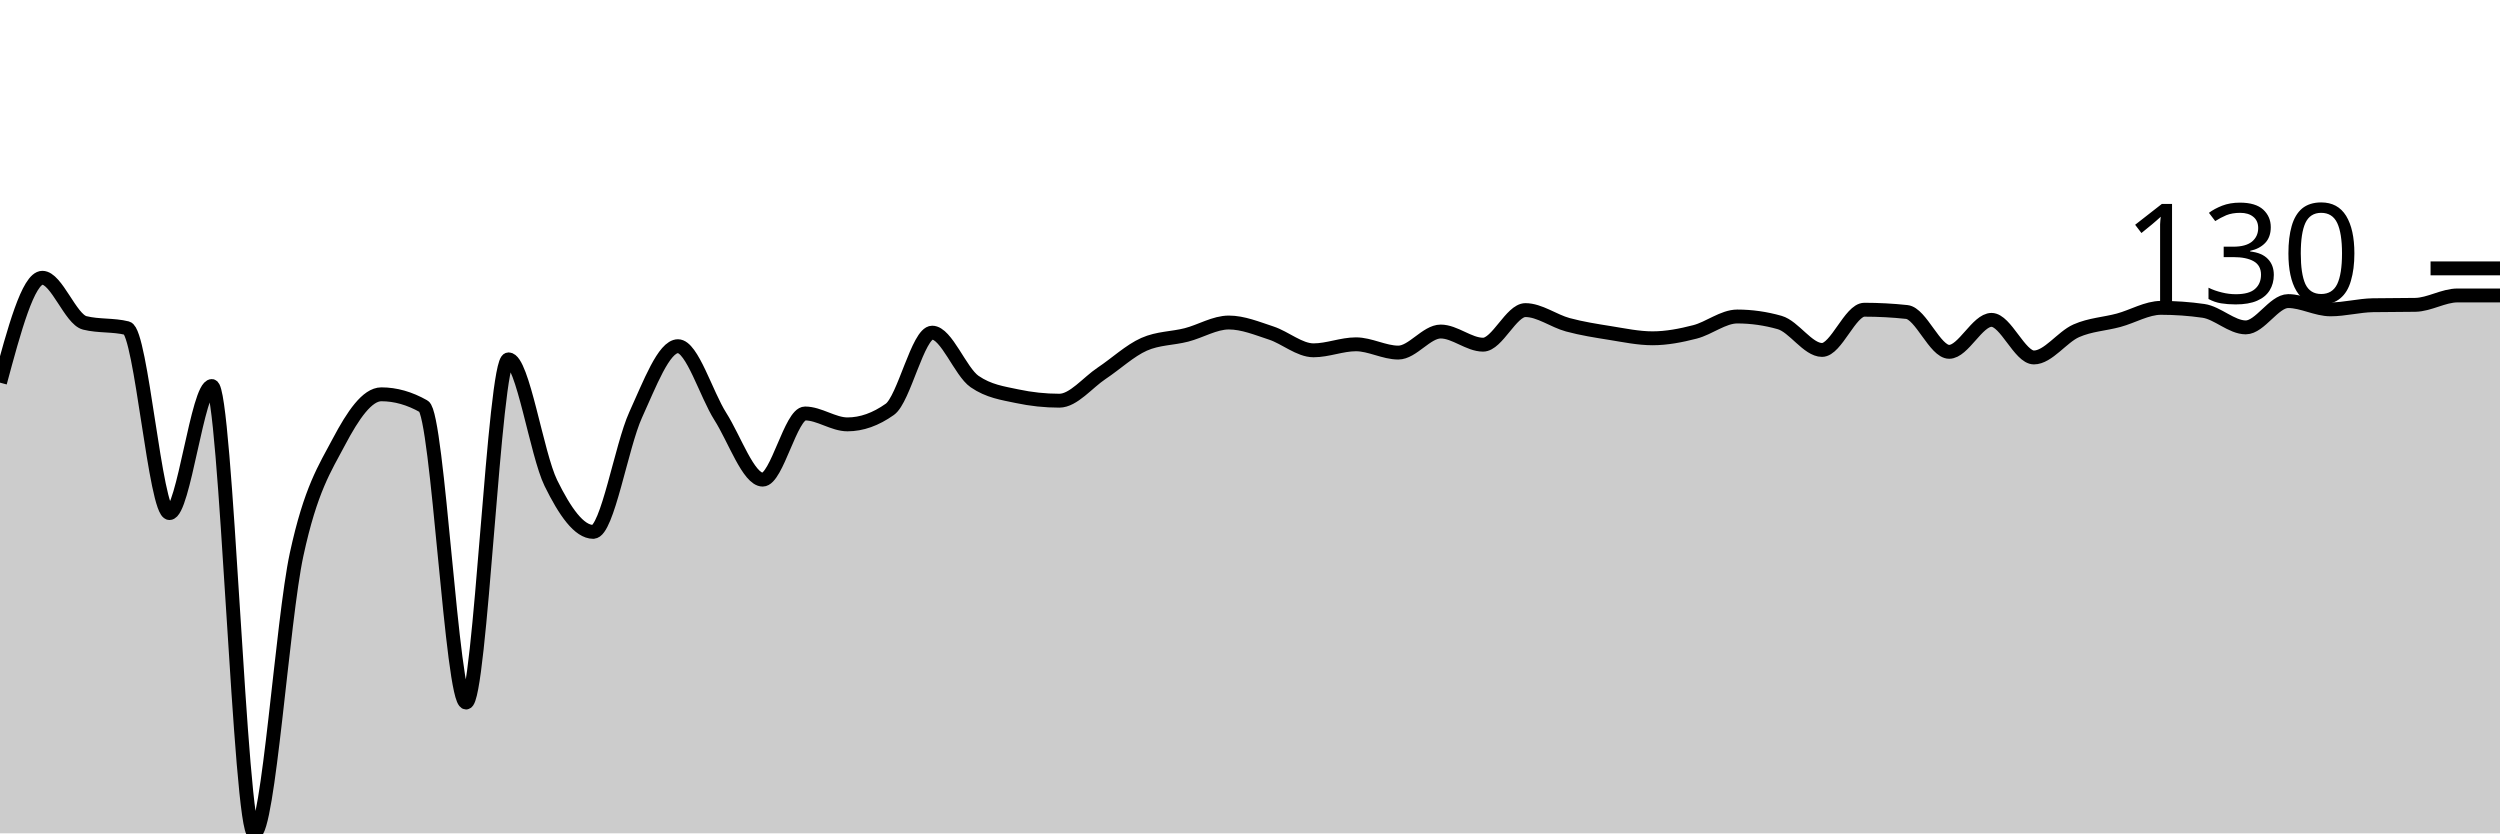
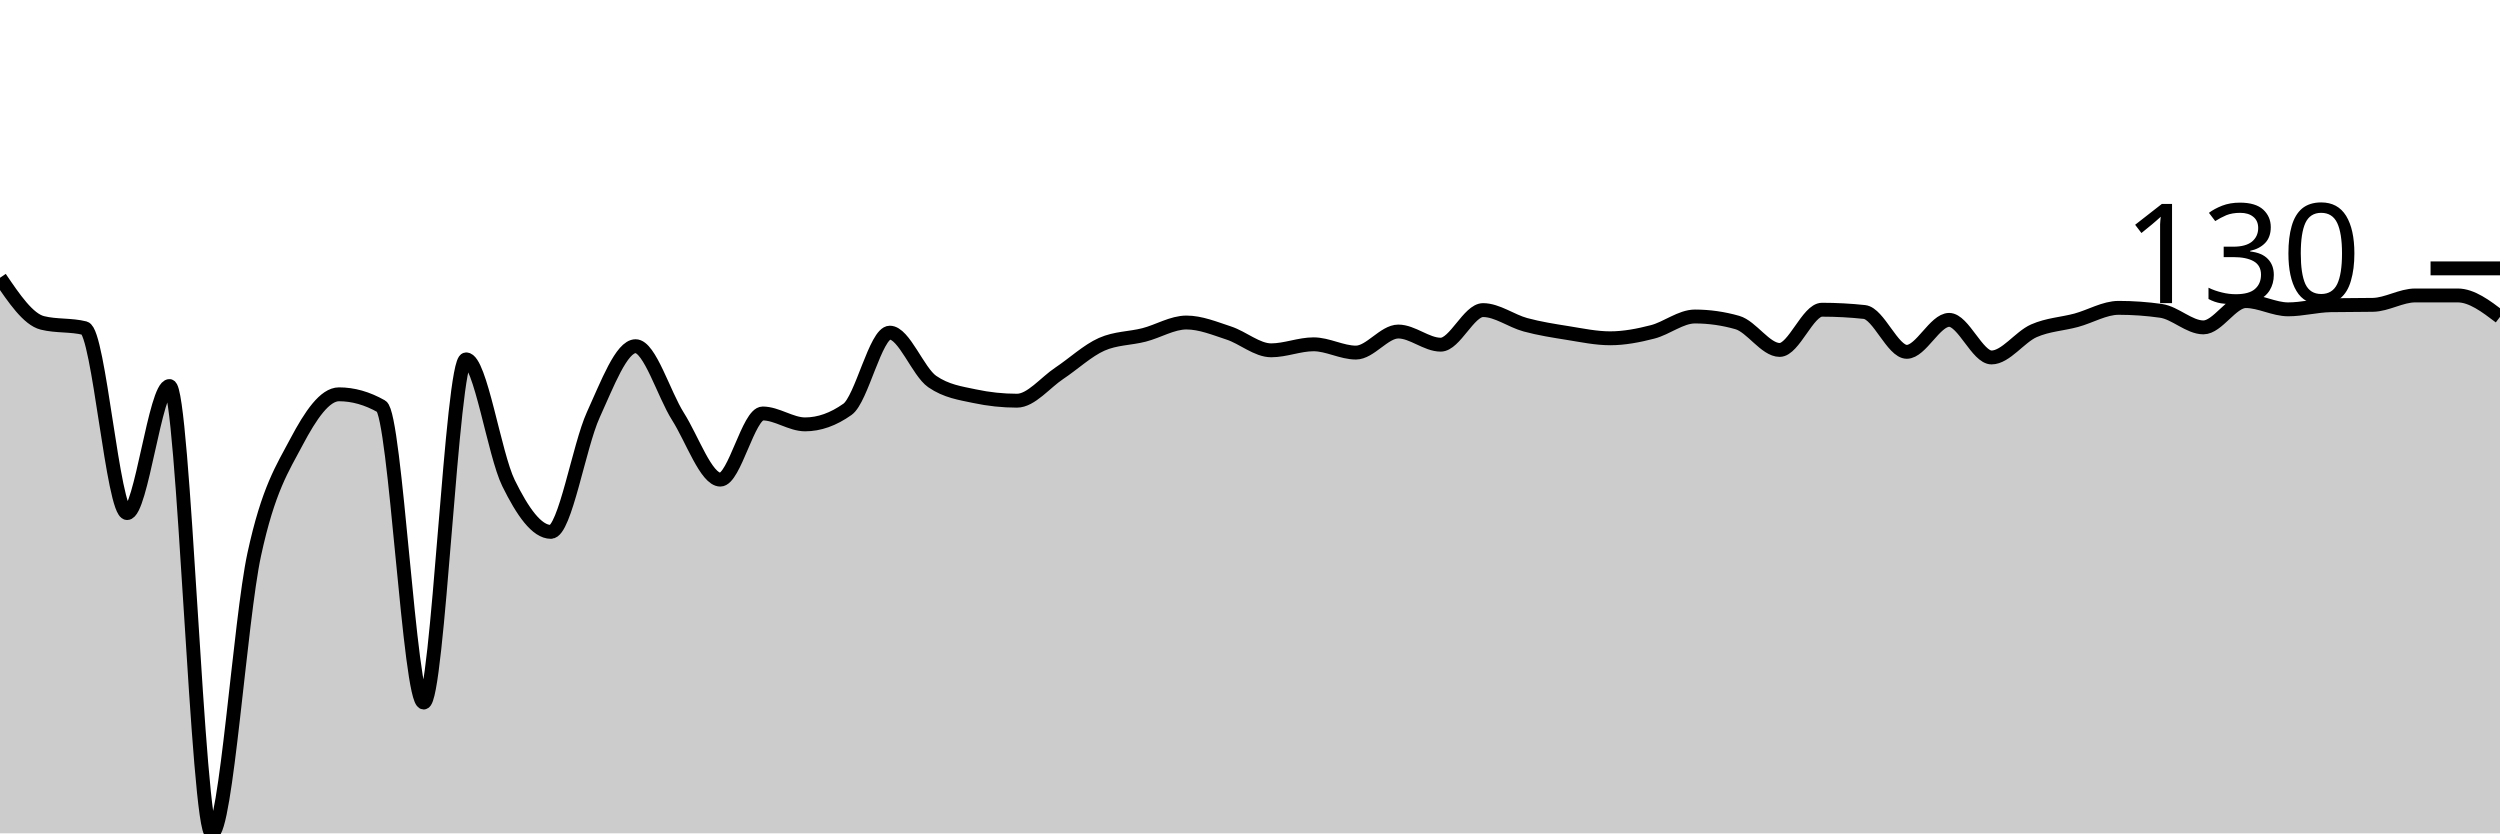
<svg xmlns="http://www.w3.org/2000/svg" viewBox="0 0 180 60">
  <g transform="translate(0,20)">
-     <path class="area" fill="rgba(0, 0, 0, 0.2)" d="M0,7.551C1.017,3.775,2.034,0,3.051,0C4.068,0,5.085,2.995,6.102,3.248C7.119,3.5,8.136,3.374,9.153,3.627C10.169,3.879,11.186,16.942,12.203,16.942C13.22,16.942,14.237,7.794,15.254,7.794C16.271,7.794,17.288,40,18.305,40C19.322,40,20.339,24.619,21.356,19.919C22.373,15.219,23.39,13.721,24.407,11.8C25.424,9.878,26.441,8.39,27.458,8.39C28.475,8.39,29.492,8.678,30.508,9.256C31.525,9.833,32.542,30.582,33.559,30.582C34.576,30.582,35.593,5.873,36.61,5.873C37.627,5.873,38.644,12.706,39.661,14.777C40.678,16.847,41.695,18.295,42.712,18.295C43.729,18.295,44.746,12.106,45.763,9.878C46.78,7.65,47.797,4.926,48.814,4.926C49.831,4.926,50.847,8.385,51.864,9.986C52.881,11.588,53.898,14.533,54.915,14.533C55.932,14.533,56.949,9.77,57.966,9.77C58.983,9.77,60,10.555,61.017,10.555C62.034,10.555,63.051,10.194,64.068,9.472C65.085,8.751,66.102,3.951,67.119,3.951C68.136,3.951,69.153,6.766,70.169,7.47C71.186,8.173,72.203,8.309,73.22,8.525C74.237,8.742,75.254,8.85,76.271,8.85C77.288,8.85,78.305,7.551,79.322,6.874C80.339,6.198,81.356,5.241,82.373,4.79C83.39,4.339,84.407,4.375,85.424,4.114C86.441,3.852,87.458,3.221,88.475,3.221C89.492,3.221,90.508,3.645,91.525,3.978C92.542,4.312,93.559,5.223,94.576,5.223C95.593,5.223,96.61,4.79,97.627,4.79C98.644,4.79,99.661,5.386,100.678,5.386C101.695,5.386,102.712,3.87,103.729,3.87C104.746,3.87,105.763,4.817,106.78,4.817C107.797,4.817,108.814,2.327,109.831,2.327C110.847,2.327,111.864,3.108,112.881,3.383C113.898,3.658,114.915,3.816,115.932,3.978C116.949,4.141,117.966,4.357,118.983,4.357C120,4.357,121.017,4.159,122.034,3.897C123.051,3.636,124.068,2.788,125.085,2.788C126.102,2.788,127.119,2.932,128.136,3.221C129.153,3.509,130.169,5.196,131.186,5.196C132.203,5.196,133.22,2.3,134.237,2.3C135.254,2.3,136.271,2.355,137.288,2.463C138.305,2.571,139.322,5.332,140.339,5.332C141.356,5.332,142.373,3.031,143.39,3.031C144.407,3.031,145.424,5.737,146.441,5.737C147.458,5.737,148.475,4.263,149.492,3.816C150.508,3.369,151.525,3.333,152.542,3.058C153.559,2.783,154.576,2.165,155.593,2.165C156.61,2.165,157.627,2.237,158.644,2.382C159.661,2.526,160.678,3.572,161.695,3.572C162.712,3.572,163.729,1.678,164.746,1.678C165.763,1.678,166.78,2.273,167.797,2.273C168.814,2.273,169.831,1.994,170.847,1.976C171.864,1.958,172.881,1.967,173.898,1.949C174.915,1.931,175.932,1.272,176.949,1.272C177.966,1.272,178.983,1.272,180,1.272L180,40C178.983,40,177.966,40,176.949,40C175.932,40,174.915,40,173.898,40C172.881,40,171.864,40,170.847,40C169.831,40,168.814,40,167.797,40C166.78,40,165.763,40,164.746,40C163.729,40,162.712,40,161.695,40C160.678,40,159.661,40,158.644,40C157.627,40,156.61,40,155.593,40C154.576,40,153.559,40,152.542,40C151.525,40,150.508,40,149.492,40C148.475,40,147.458,40,146.441,40C145.424,40,144.407,40,143.39,40C142.373,40,141.356,40,140.339,40C139.322,40,138.305,40,137.288,40C136.271,40,135.254,40,134.237,40C133.22,40,132.203,40,131.186,40C130.169,40,129.153,40,128.136,40C127.119,40,126.102,40,125.085,40C124.068,40,123.051,40,122.034,40C121.017,40,120,40,118.983,40C117.966,40,116.949,40,115.932,40C114.915,40,113.898,40,112.881,40C111.864,40,110.847,40,109.831,40C108.814,40,107.797,40,106.78,40C105.763,40,104.746,40,103.729,40C102.712,40,101.695,40,100.678,40C99.661,40,98.644,40,97.627,40C96.61,40,95.593,40,94.576,40C93.559,40,92.542,40,91.525,40C90.508,40,89.492,40,88.475,40C87.458,40,86.441,40,85.424,40C84.407,40,83.39,40,82.373,40C81.356,40,80.339,40,79.322,40C78.305,40,77.288,40,76.271,40C75.254,40,74.237,40,73.22,40C72.203,40,71.186,40,70.169,40C69.153,40,68.136,40,67.119,40C66.102,40,65.085,40,64.068,40C63.051,40,62.034,40,61.017,40C60,40,58.983,40,57.966,40C56.949,40,55.932,40,54.915,40C53.898,40,52.881,40,51.864,40C50.847,40,49.831,40,48.814,40C47.797,40,46.78,40,45.763,40C44.746,40,43.729,40,42.712,40C41.695,40,40.678,40,39.661,40C38.644,40,37.627,40,36.61,40C35.593,40,34.576,40,33.559,40C32.542,40,31.525,40,30.508,40C29.492,40,28.475,40,27.458,40C26.441,40,25.424,40,24.407,40C23.39,40,22.373,40,21.356,40C20.339,40,19.322,40,18.305,40C17.288,40,16.271,40,15.254,40C14.237,40,13.22,40,12.203,40C11.186,40,10.169,40,9.153,40C8.136,40,7.119,40,6.102,40C5.085,40,4.068,40,3.051,40C2.034,40,1.017,40,0,40Z" />
-     <path class="line" stroke="black" fill="none" d="M0,7.551C1.017,3.775,2.034,0,3.051,0C4.068,0,5.085,2.995,6.102,3.248C7.119,3.5,8.136,3.374,9.153,3.627C10.169,3.879,11.186,16.942,12.203,16.942C13.22,16.942,14.237,7.794,15.254,7.794C16.271,7.794,17.288,40,18.305,40C19.322,40,20.339,24.619,21.356,19.919C22.373,15.219,23.39,13.721,24.407,11.8C25.424,9.878,26.441,8.39,27.458,8.39C28.475,8.39,29.492,8.678,30.508,9.256C31.525,9.833,32.542,30.582,33.559,30.582C34.576,30.582,35.593,5.873,36.61,5.873C37.627,5.873,38.644,12.706,39.661,14.777C40.678,16.847,41.695,18.295,42.712,18.295C43.729,18.295,44.746,12.106,45.763,9.878C46.78,7.65,47.797,4.926,48.814,4.926C49.831,4.926,50.847,8.385,51.864,9.986C52.881,11.588,53.898,14.533,54.915,14.533C55.932,14.533,56.949,9.77,57.966,9.77C58.983,9.77,60,10.555,61.017,10.555C62.034,10.555,63.051,10.194,64.068,9.472C65.085,8.751,66.102,3.951,67.119,3.951C68.136,3.951,69.153,6.766,70.169,7.47C71.186,8.173,72.203,8.309,73.22,8.525C74.237,8.742,75.254,8.85,76.271,8.85C77.288,8.85,78.305,7.551,79.322,6.874C80.339,6.198,81.356,5.241,82.373,4.79C83.39,4.339,84.407,4.375,85.424,4.114C86.441,3.852,87.458,3.221,88.475,3.221C89.492,3.221,90.508,3.645,91.525,3.978C92.542,4.312,93.559,5.223,94.576,5.223C95.593,5.223,96.61,4.79,97.627,4.79C98.644,4.79,99.661,5.386,100.678,5.386C101.695,5.386,102.712,3.87,103.729,3.87C104.746,3.87,105.763,4.817,106.78,4.817C107.797,4.817,108.814,2.327,109.831,2.327C110.847,2.327,111.864,3.108,112.881,3.383C113.898,3.658,114.915,3.816,115.932,3.978C116.949,4.141,117.966,4.357,118.983,4.357C120,4.357,121.017,4.159,122.034,3.897C123.051,3.636,124.068,2.788,125.085,2.788C126.102,2.788,127.119,2.932,128.136,3.221C129.153,3.509,130.169,5.196,131.186,5.196C132.203,5.196,133.22,2.3,134.237,2.3C135.254,2.3,136.271,2.355,137.288,2.463C138.305,2.571,139.322,5.332,140.339,5.332C141.356,5.332,142.373,3.031,143.39,3.031C144.407,3.031,145.424,5.737,146.441,5.737C147.458,5.737,148.475,4.263,149.492,3.816C150.508,3.369,151.525,3.333,152.542,3.058C153.559,2.783,154.576,2.165,155.593,2.165C156.61,2.165,157.627,2.237,158.644,2.382C159.661,2.526,160.678,3.572,161.695,3.572C162.712,3.572,163.729,1.678,164.746,1.678C165.763,1.678,166.78,2.273,167.797,2.273C168.814,2.273,169.831,1.994,170.847,1.976C171.864,1.958,172.881,1.967,173.898,1.949C174.915,1.931,175.932,1.272,176.949,1.272C177.966,1.272,178.983,1.272,180,1.272" />
+     <path class="area" fill="rgba(0, 0, 0, 0.2)" d="M0,0C1.017,1.498,2.034,2.995,3.051,3.248C4.068,3.5,5.085,3.374,6.102,3.627C7.119,3.879,8.136,16.942,9.153,16.942C10.169,16.942,11.186,7.794,12.203,7.794C13.22,7.794,14.237,40,15.254,40C16.271,40,17.288,24.619,18.305,19.919C19.322,15.219,20.339,13.721,21.356,11.8C22.373,9.878,23.39,8.39,24.407,8.39C25.424,8.39,26.441,8.678,27.458,9.256C28.475,9.833,29.492,30.582,30.508,30.582C31.525,30.582,32.542,5.873,33.559,5.873C34.576,5.873,35.593,12.706,36.61,14.777C37.627,16.847,38.644,18.295,39.661,18.295C40.678,18.295,41.695,12.106,42.712,9.878C43.729,7.65,44.746,4.926,45.763,4.926C46.78,4.926,47.797,8.385,48.814,9.986C49.831,11.588,50.847,14.533,51.864,14.533C52.881,14.533,53.898,9.77,54.915,9.77C55.932,9.77,56.949,10.555,57.966,10.555C58.983,10.555,60,10.194,61.017,9.472C62.034,8.751,63.051,3.951,64.068,3.951C65.085,3.951,66.102,6.766,67.119,7.47C68.136,8.173,69.153,8.309,70.169,8.525C71.186,8.742,72.203,8.85,73.22,8.85C74.237,8.85,75.254,7.551,76.271,6.874C77.288,6.198,78.305,5.241,79.322,4.79C80.339,4.339,81.356,4.375,82.373,4.114C83.39,3.852,84.407,3.221,85.424,3.221C86.441,3.221,87.458,3.645,88.475,3.978C89.492,4.312,90.508,5.223,91.525,5.223C92.542,5.223,93.559,4.79,94.576,4.79C95.593,4.79,96.61,5.386,97.627,5.386C98.644,5.386,99.661,3.87,100.678,3.87C101.695,3.87,102.712,4.817,103.729,4.817C104.746,4.817,105.763,2.327,106.78,2.327C107.797,2.327,108.814,3.108,109.831,3.383C110.847,3.658,111.864,3.816,112.881,3.978C113.898,4.141,114.915,4.357,115.932,4.357C116.949,4.357,117.966,4.159,118.983,3.897C120,3.636,121.017,2.788,122.034,2.788C123.051,2.788,124.068,2.932,125.085,3.221C126.102,3.509,127.119,5.196,128.136,5.196C129.153,5.196,130.169,2.3,131.186,2.3C132.203,2.3,133.22,2.355,134.237,2.463C135.254,2.571,136.271,5.332,137.288,5.332C138.305,5.332,139.322,3.031,140.339,3.031C141.356,3.031,142.373,5.737,143.39,5.737C144.407,5.737,145.424,4.263,146.441,3.816C147.458,3.369,148.475,3.333,149.492,3.058C150.508,2.783,151.525,2.165,152.542,2.165C153.559,2.165,154.576,2.237,155.593,2.382C156.61,2.526,157.627,3.572,158.644,3.572C159.661,3.572,160.678,1.678,161.695,1.678C162.712,1.678,163.729,2.273,164.746,2.273C165.763,2.273,166.78,1.994,167.797,1.976C168.814,1.958,169.831,1.967,170.847,1.949C171.864,1.931,172.881,1.272,173.898,1.272C174.915,1.272,175.932,1.272,176.949,1.272C177.966,1.272,178.983,2.043,180,2.815L180,40C178.983,40,177.966,40,176.949,40C175.932,40,174.915,40,173.898,40C172.881,40,171.864,40,170.847,40C169.831,40,168.814,40,167.797,40C166.78,40,165.763,40,164.746,40C163.729,40,162.712,40,161.695,40C160.678,40,159.661,40,158.644,40C157.627,40,156.61,40,155.593,40C154.576,40,153.559,40,152.542,40C151.525,40,150.508,40,149.492,40C148.475,40,147.458,40,146.441,40C145.424,40,144.407,40,143.39,40C142.373,40,141.356,40,140.339,40C139.322,40,138.305,40,137.288,40C136.271,40,135.254,40,134.237,40C133.22,40,132.203,40,131.186,40C130.169,40,129.153,40,128.136,40C127.119,40,126.102,40,125.085,40C124.068,40,123.051,40,122.034,40C121.017,40,120,40,118.983,40C117.966,40,116.949,40,115.932,40C114.915,40,113.898,40,112.881,40C111.864,40,110.847,40,109.831,40C108.814,40,107.797,40,106.78,40C105.763,40,104.746,40,103.729,40C102.712,40,101.695,40,100.678,40C99.661,40,98.644,40,97.627,40C96.61,40,95.593,40,94.576,40C93.559,40,92.542,40,91.525,40C90.508,40,89.492,40,88.475,40C87.458,40,86.441,40,85.424,40C84.407,40,83.39,40,82.373,40C81.356,40,80.339,40,79.322,40C78.305,40,77.288,40,76.271,40C75.254,40,74.237,40,73.22,40C72.203,40,71.186,40,70.169,40C69.153,40,68.136,40,67.119,40C66.102,40,65.085,40,64.068,40C63.051,40,62.034,40,61.017,40C60,40,58.983,40,57.966,40C56.949,40,55.932,40,54.915,40C53.898,40,52.881,40,51.864,40C50.847,40,49.831,40,48.814,40C47.797,40,46.78,40,45.763,40C44.746,40,43.729,40,42.712,40C41.695,40,40.678,40,39.661,40C38.644,40,37.627,40,36.61,40C35.593,40,34.576,40,33.559,40C32.542,40,31.525,40,30.508,40C29.492,40,28.475,40,27.458,40C26.441,40,25.424,40,24.407,40C23.39,40,22.373,40,21.356,40C20.339,40,19.322,40,18.305,40C17.288,40,16.271,40,15.254,40C14.237,40,13.22,40,12.203,40C11.186,40,10.169,40,9.153,40C8.136,40,7.119,40,6.102,40C5.085,40,4.068,40,3.051,40C2.034,40,1.017,40,0,40Z" />
+     <path class="line" stroke="black" fill="none" d="M0,0C1.017,1.498,2.034,2.995,3.051,3.248C4.068,3.5,5.085,3.374,6.102,3.627C7.119,3.879,8.136,16.942,9.153,16.942C10.169,16.942,11.186,7.794,12.203,7.794C13.22,7.794,14.237,40,15.254,40C16.271,40,17.288,24.619,18.305,19.919C19.322,15.219,20.339,13.721,21.356,11.8C22.373,9.878,23.39,8.39,24.407,8.39C25.424,8.39,26.441,8.678,27.458,9.256C28.475,9.833,29.492,30.582,30.508,30.582C31.525,30.582,32.542,5.873,33.559,5.873C34.576,5.873,35.593,12.706,36.61,14.777C37.627,16.847,38.644,18.295,39.661,18.295C40.678,18.295,41.695,12.106,42.712,9.878C43.729,7.65,44.746,4.926,45.763,4.926C46.78,4.926,47.797,8.385,48.814,9.986C49.831,11.588,50.847,14.533,51.864,14.533C52.881,14.533,53.898,9.77,54.915,9.77C55.932,9.77,56.949,10.555,57.966,10.555C58.983,10.555,60,10.194,61.017,9.472C62.034,8.751,63.051,3.951,64.068,3.951C65.085,3.951,66.102,6.766,67.119,7.47C68.136,8.173,69.153,8.309,70.169,8.525C71.186,8.742,72.203,8.85,73.22,8.85C74.237,8.85,75.254,7.551,76.271,6.874C77.288,6.198,78.305,5.241,79.322,4.79C80.339,4.339,81.356,4.375,82.373,4.114C83.39,3.852,84.407,3.221,85.424,3.221C86.441,3.221,87.458,3.645,88.475,3.978C89.492,4.312,90.508,5.223,91.525,5.223C92.542,5.223,93.559,4.79,94.576,4.79C95.593,4.79,96.61,5.386,97.627,5.386C98.644,5.386,99.661,3.87,100.678,3.87C101.695,3.87,102.712,4.817,103.729,4.817C104.746,4.817,105.763,2.327,106.78,2.327C107.797,2.327,108.814,3.108,109.831,3.383C110.847,3.658,111.864,3.816,112.881,3.978C113.898,4.141,114.915,4.357,115.932,4.357C116.949,4.357,117.966,4.159,118.983,3.897C120,3.636,121.017,2.788,122.034,2.788C123.051,2.788,124.068,2.932,125.085,3.221C126.102,3.509,127.119,5.196,128.136,5.196C129.153,5.196,130.169,2.3,131.186,2.3C132.203,2.3,133.22,2.355,134.237,2.463C135.254,2.571,136.271,5.332,137.288,5.332C138.305,5.332,139.322,3.031,140.339,3.031C141.356,3.031,142.373,5.737,143.39,5.737C144.407,5.737,145.424,4.263,146.441,3.816C147.458,3.369,148.475,3.333,149.492,3.058C150.508,2.783,151.525,2.165,152.542,2.165C153.559,2.165,154.576,2.237,155.593,2.382C156.61,2.526,157.627,3.572,158.644,3.572C159.661,3.572,160.678,1.678,161.695,1.678C162.712,1.678,163.729,2.273,164.746,2.273C165.763,2.273,166.78,1.994,167.797,1.976C168.814,1.958,169.831,1.967,170.847,1.949C171.864,1.931,172.881,1.272,173.898,1.272C174.915,1.272,175.932,1.272,176.949,1.272C177.966,1.272,178.983,2.043,180,2.815" />
    <path class="axis-ceiling" stroke-width="1" stroke="black" fill="none" d="M175,-0.677L180,-0.677" />
    <text class="axis-ceiling-label" font-family="sans-serif" text-anchor="end" font-size="10px" x="170" y="1.823">130</text>
  </g>
</svg>
